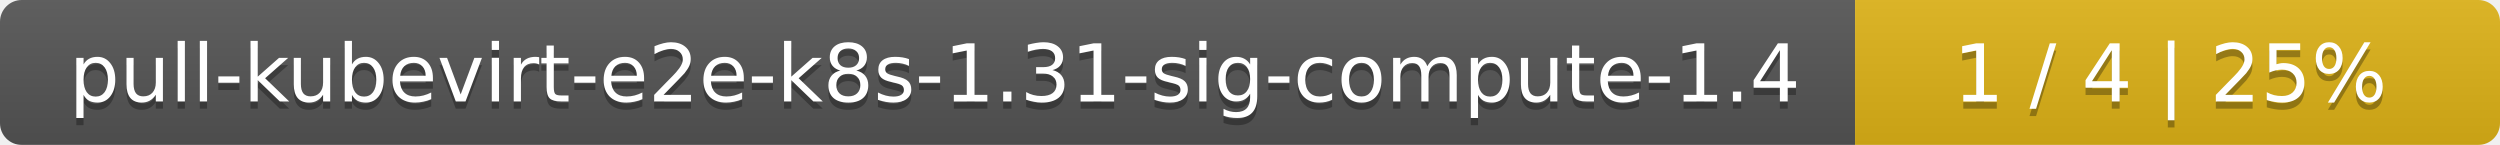
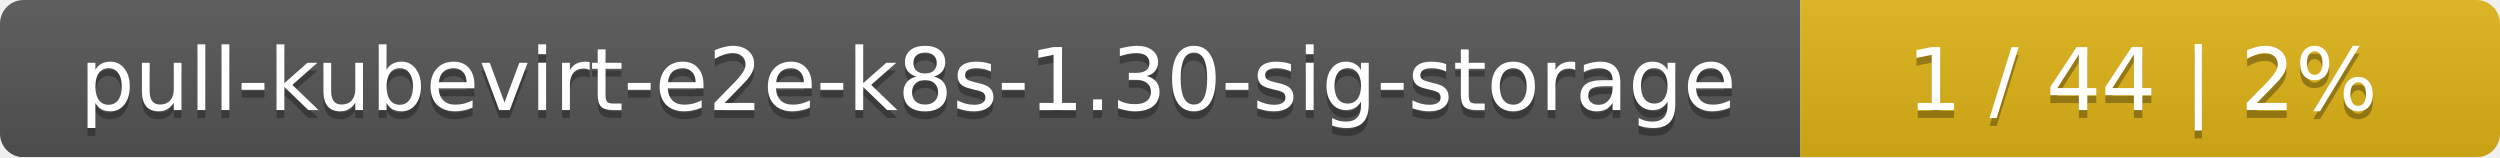
- <svg xmlns="http://www.w3.org/2000/svg" width="345" height="20">
+ <svg xmlns="http://www.w3.org/2000/svg" width="318" height="20">
  <linearGradient id="smooth" x2="0" y2="100%">
    <stop offset="0" stop-color="#bbb" stop-opacity=".1" />
    <stop offset="1" stop-opacity=".1" />
  </linearGradient>
  <mask id="round">
-     <rect width="345" height="20" rx="3" fill="#fff" />
+     <rect width="318" height="20" rx="3" fill="#fff" />
  </mask>
  <g mask="url(#round)">
-     <rect width="256" height="20" fill="#555" />
-     <rect x="256" width="89" height="20" fill="#dfb317" />
-     <rect width="345" height="20" fill="url(#smooth)" />
+     <rect width="229" height="20" fill="#555" />
+     <rect x="229" width="89" height="20" fill="#dfb317" />
+     <rect width="318" height="20" fill="url(#smooth)" />
  </g>
  <g fill="#fff" text-anchor="middle" font-family="DejaVu Sans,Verdana,Geneva,sans-serif" font-size="11">
-     <text x="129" y="15" fill="#010101" fill-opacity=".3">pull-kubevirt-e2e-k8s-1.31-sig-compute-1.4</text>
-     <text x="129" y="14">pull-kubevirt-e2e-k8s-1.31-sig-compute-1.4</text>
-     <text x="299.5" y="15" fill="#010101" fill-opacity=".3">1 / 4    |    25%</text>
-     <text x="299.5" y="14">1 / 4    |    25%</text>
+     <text x="115.5" y="15" fill="#010101" fill-opacity=".3">pull-kubevirt-e2e-k8s-1.30-sig-storage</text>
+     <text x="115.5" y="14">pull-kubevirt-e2e-k8s-1.30-sig-storage</text>
+     <text x="272.5" y="15" fill="#010101" fill-opacity=".3">1 / 44    |    2%</text>
+     <text x="272.5" y="14">1 / 44    |    2%</text>
  </g>
</svg>
